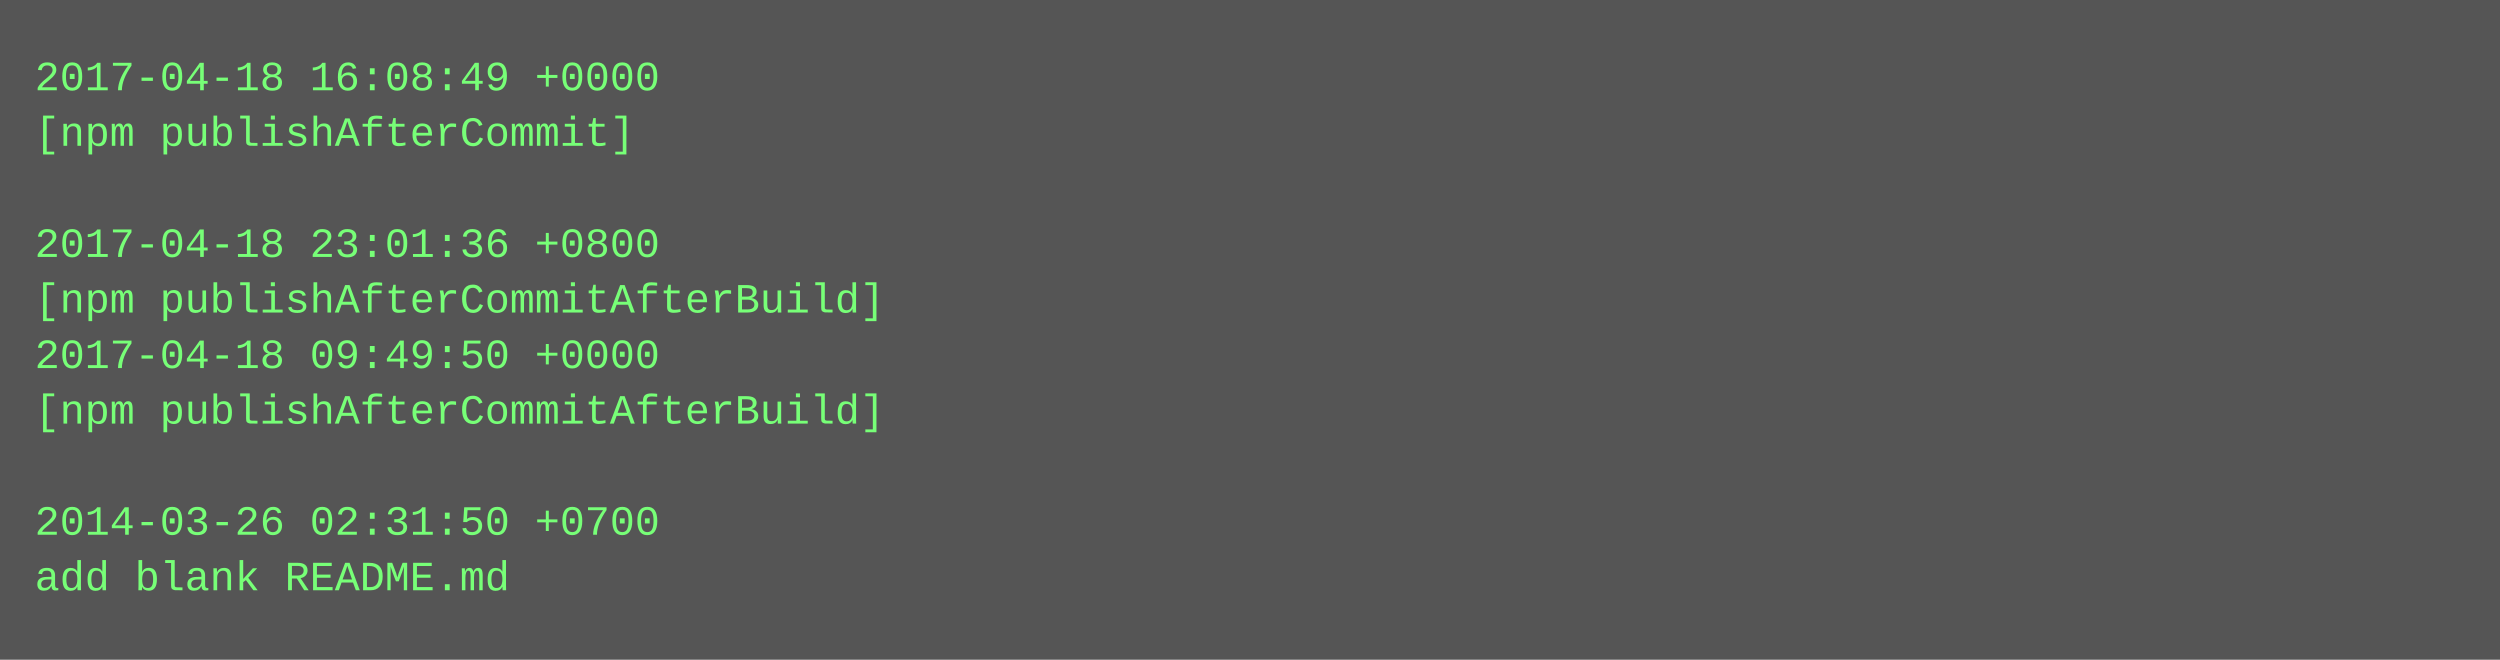
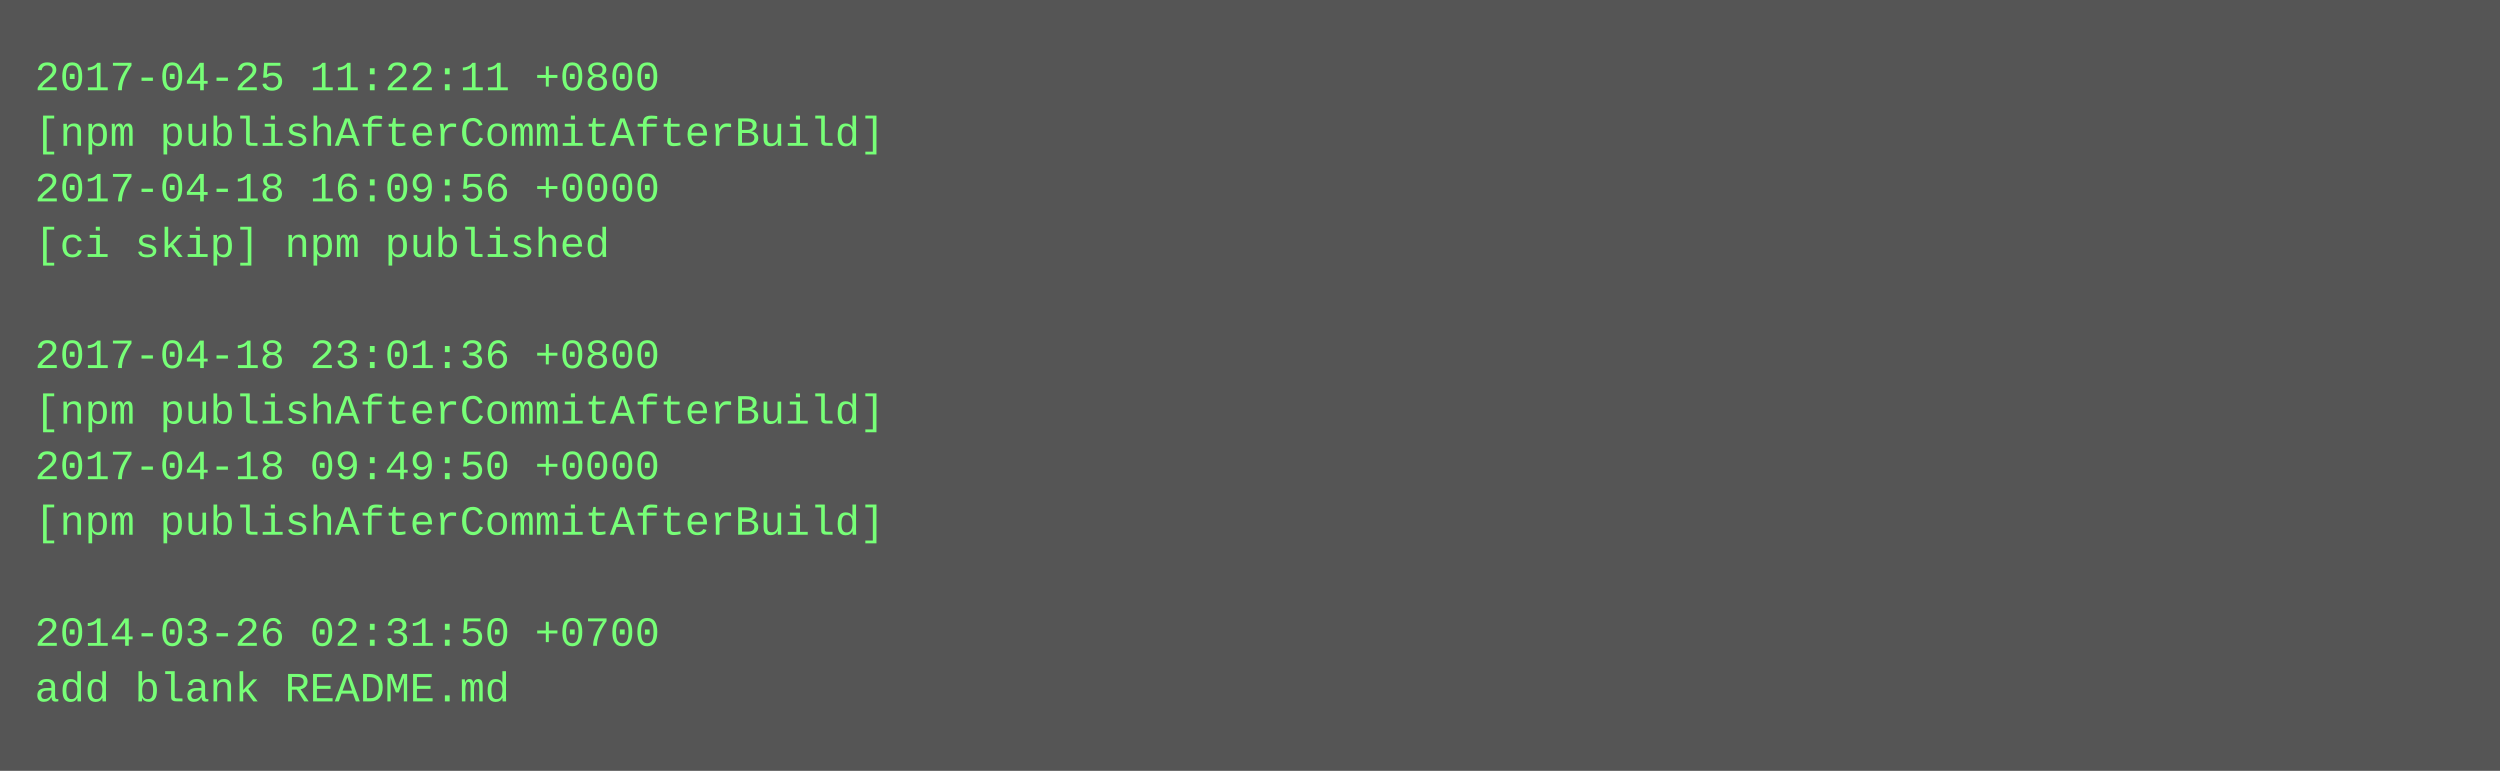
- <svg xmlns="http://www.w3.org/2000/svg" height="190" width="720">
-   <rect height="190" fill="#555" width="720" />
+ <svg xmlns="http://www.w3.org/2000/svg" height="222" width="720">
+   <rect height="222" fill="#555" width="720" />
  <text fill="#7f7" font-family="Courier New" font-size="12" xml:space="preserve">
-     <tspan x="10" y="26">2017-04-18 16:08:49 +0000</tspan>
-     <tspan x="10" y="42">[npm publishAfterCommit]</tspan>
-     <tspan x="10" y="58" />
-     <tspan x="10" y="74">2017-04-18 23:01:36 +0800</tspan>
-     <tspan x="10" y="90">[npm publishAfterCommitAfterBuild]</tspan>
-     <tspan x="10" y="106">2017-04-18 09:49:50 +0000</tspan>
+     <tspan x="10" y="26">2017-04-25 11:22:11 +0800</tspan>
+     <tspan x="10" y="42">[npm publishAfterCommitAfterBuild]</tspan>
+     <tspan x="10" y="58">2017-04-18 16:09:56 +0000</tspan>
+     <tspan x="10" y="74">[ci skip] npm published</tspan>
+     <tspan x="10" y="90" />
+     <tspan x="10" y="106">2017-04-18 23:01:36 +0800</tspan>
    <tspan x="10" y="122">[npm publishAfterCommitAfterBuild]</tspan>
-     <tspan x="10" y="138" />
-     <tspan x="10" y="154">2014-03-26 02:31:50 +0700</tspan>
-     <tspan x="10" y="170">add blank README.md</tspan>
+     <tspan x="10" y="138">2017-04-18 09:49:50 +0000</tspan>
+     <tspan x="10" y="154">[npm publishAfterCommitAfterBuild]</tspan>
+     <tspan x="10" y="170" />
+     <tspan x="10" y="186">2014-03-26 02:31:50 +0700</tspan>
+     <tspan x="10" y="202">add blank README.md</tspan>
  </text>
</svg>
